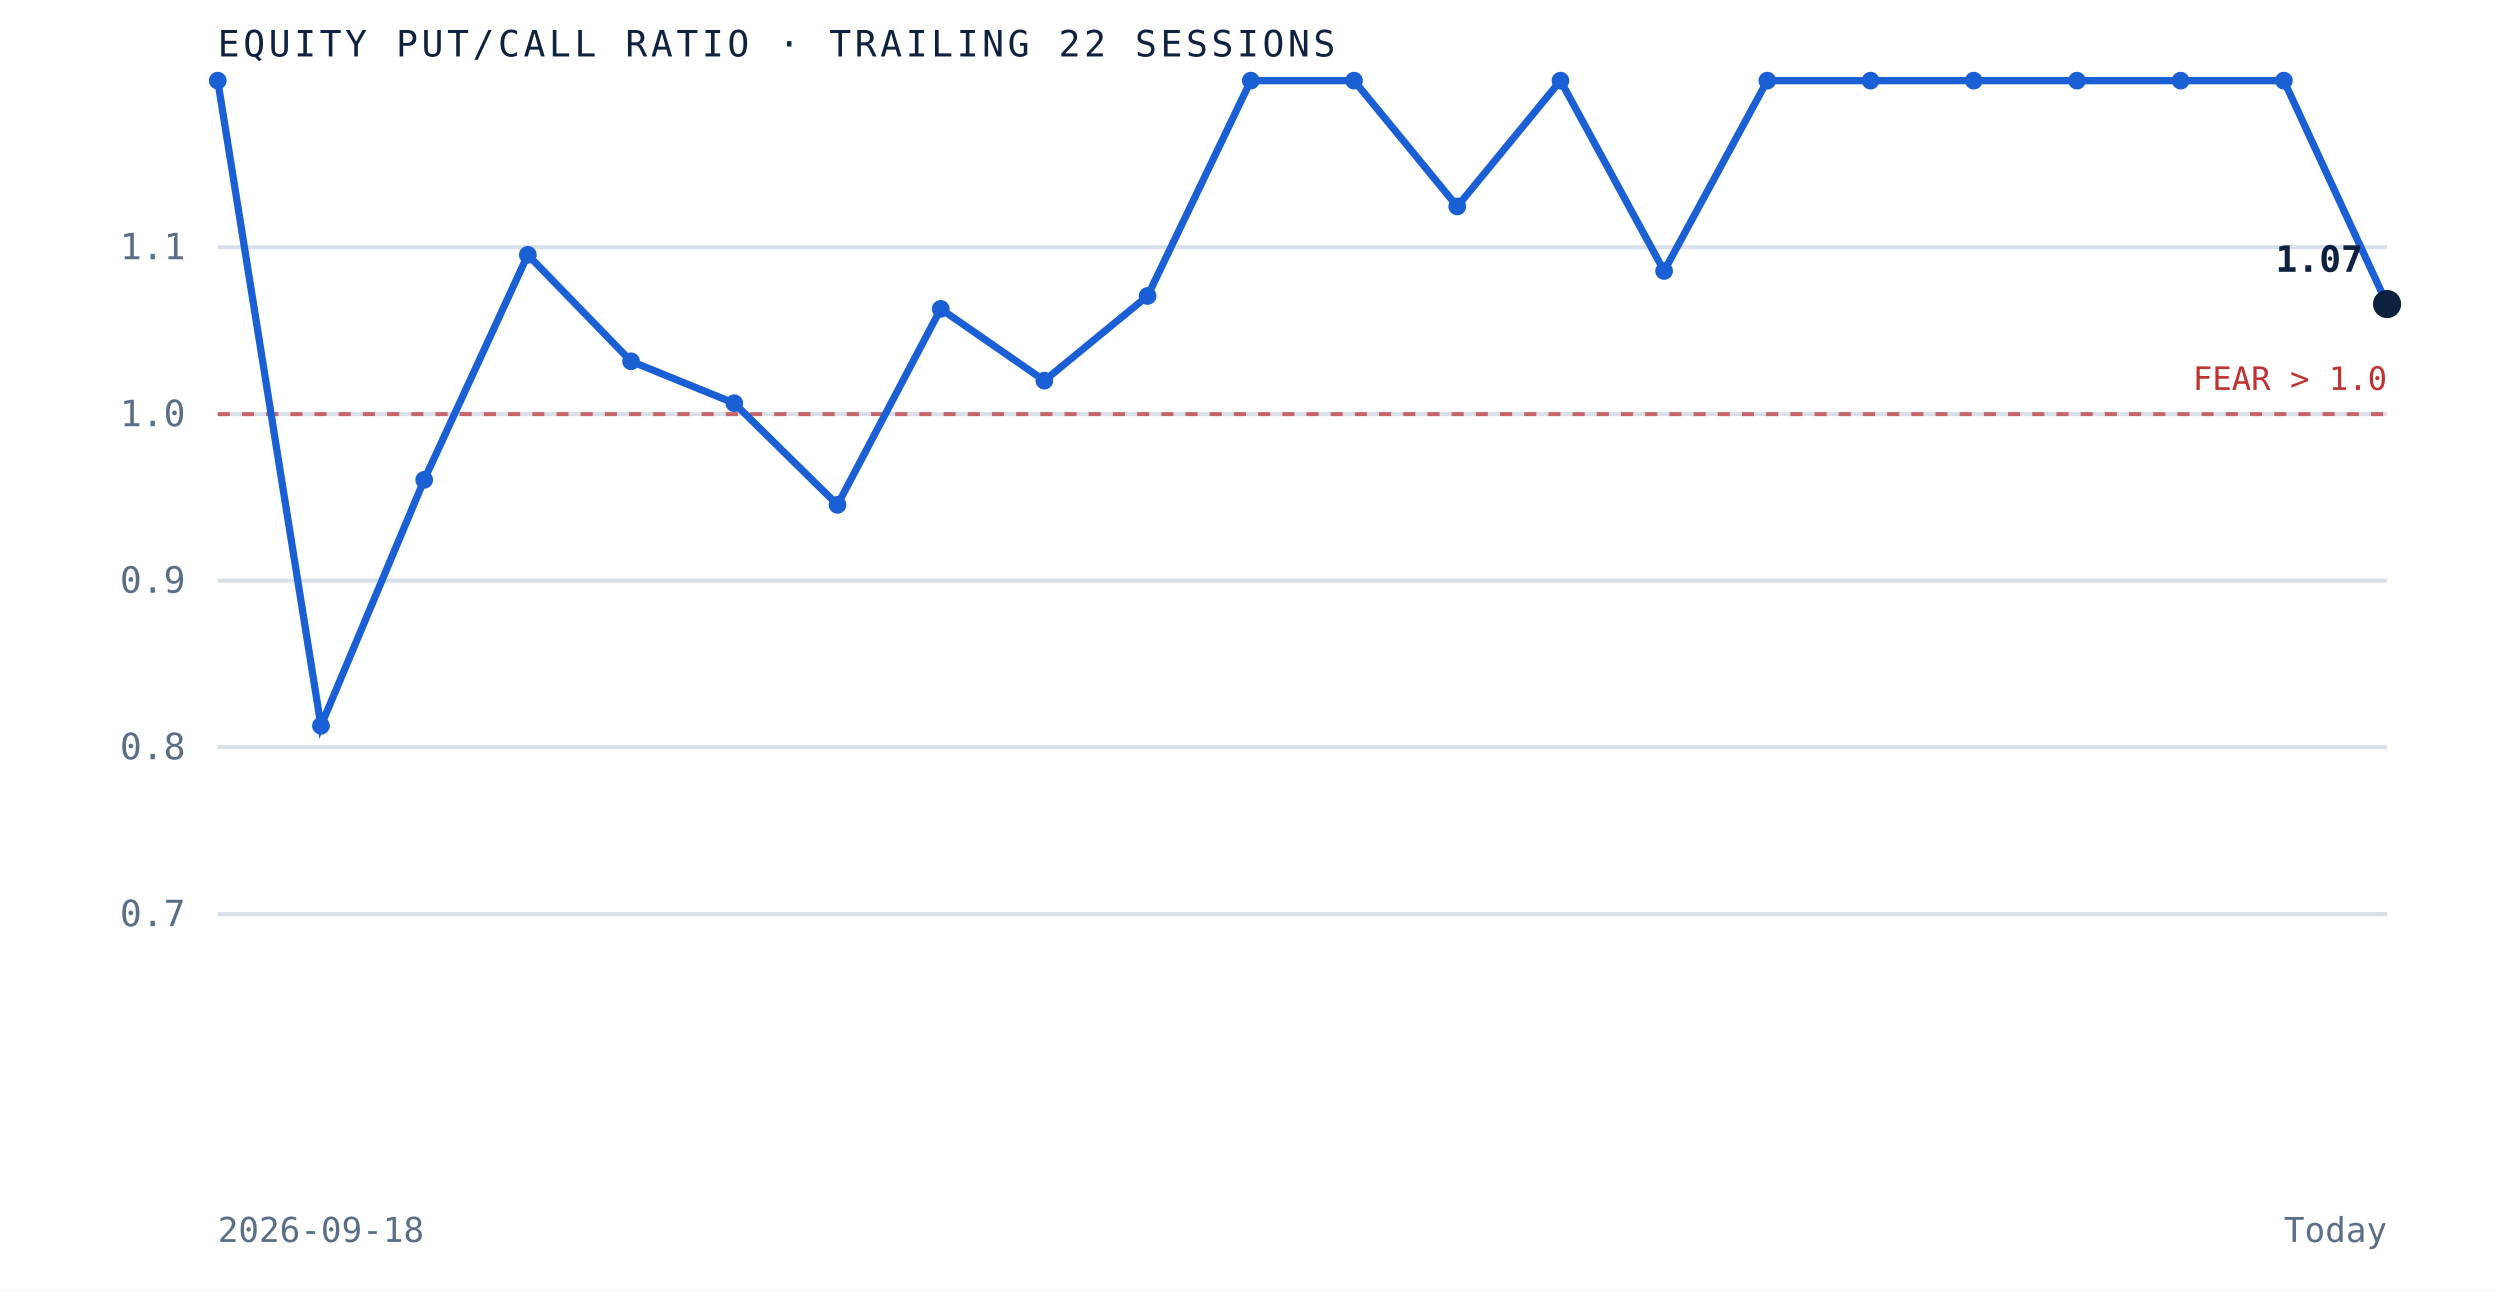
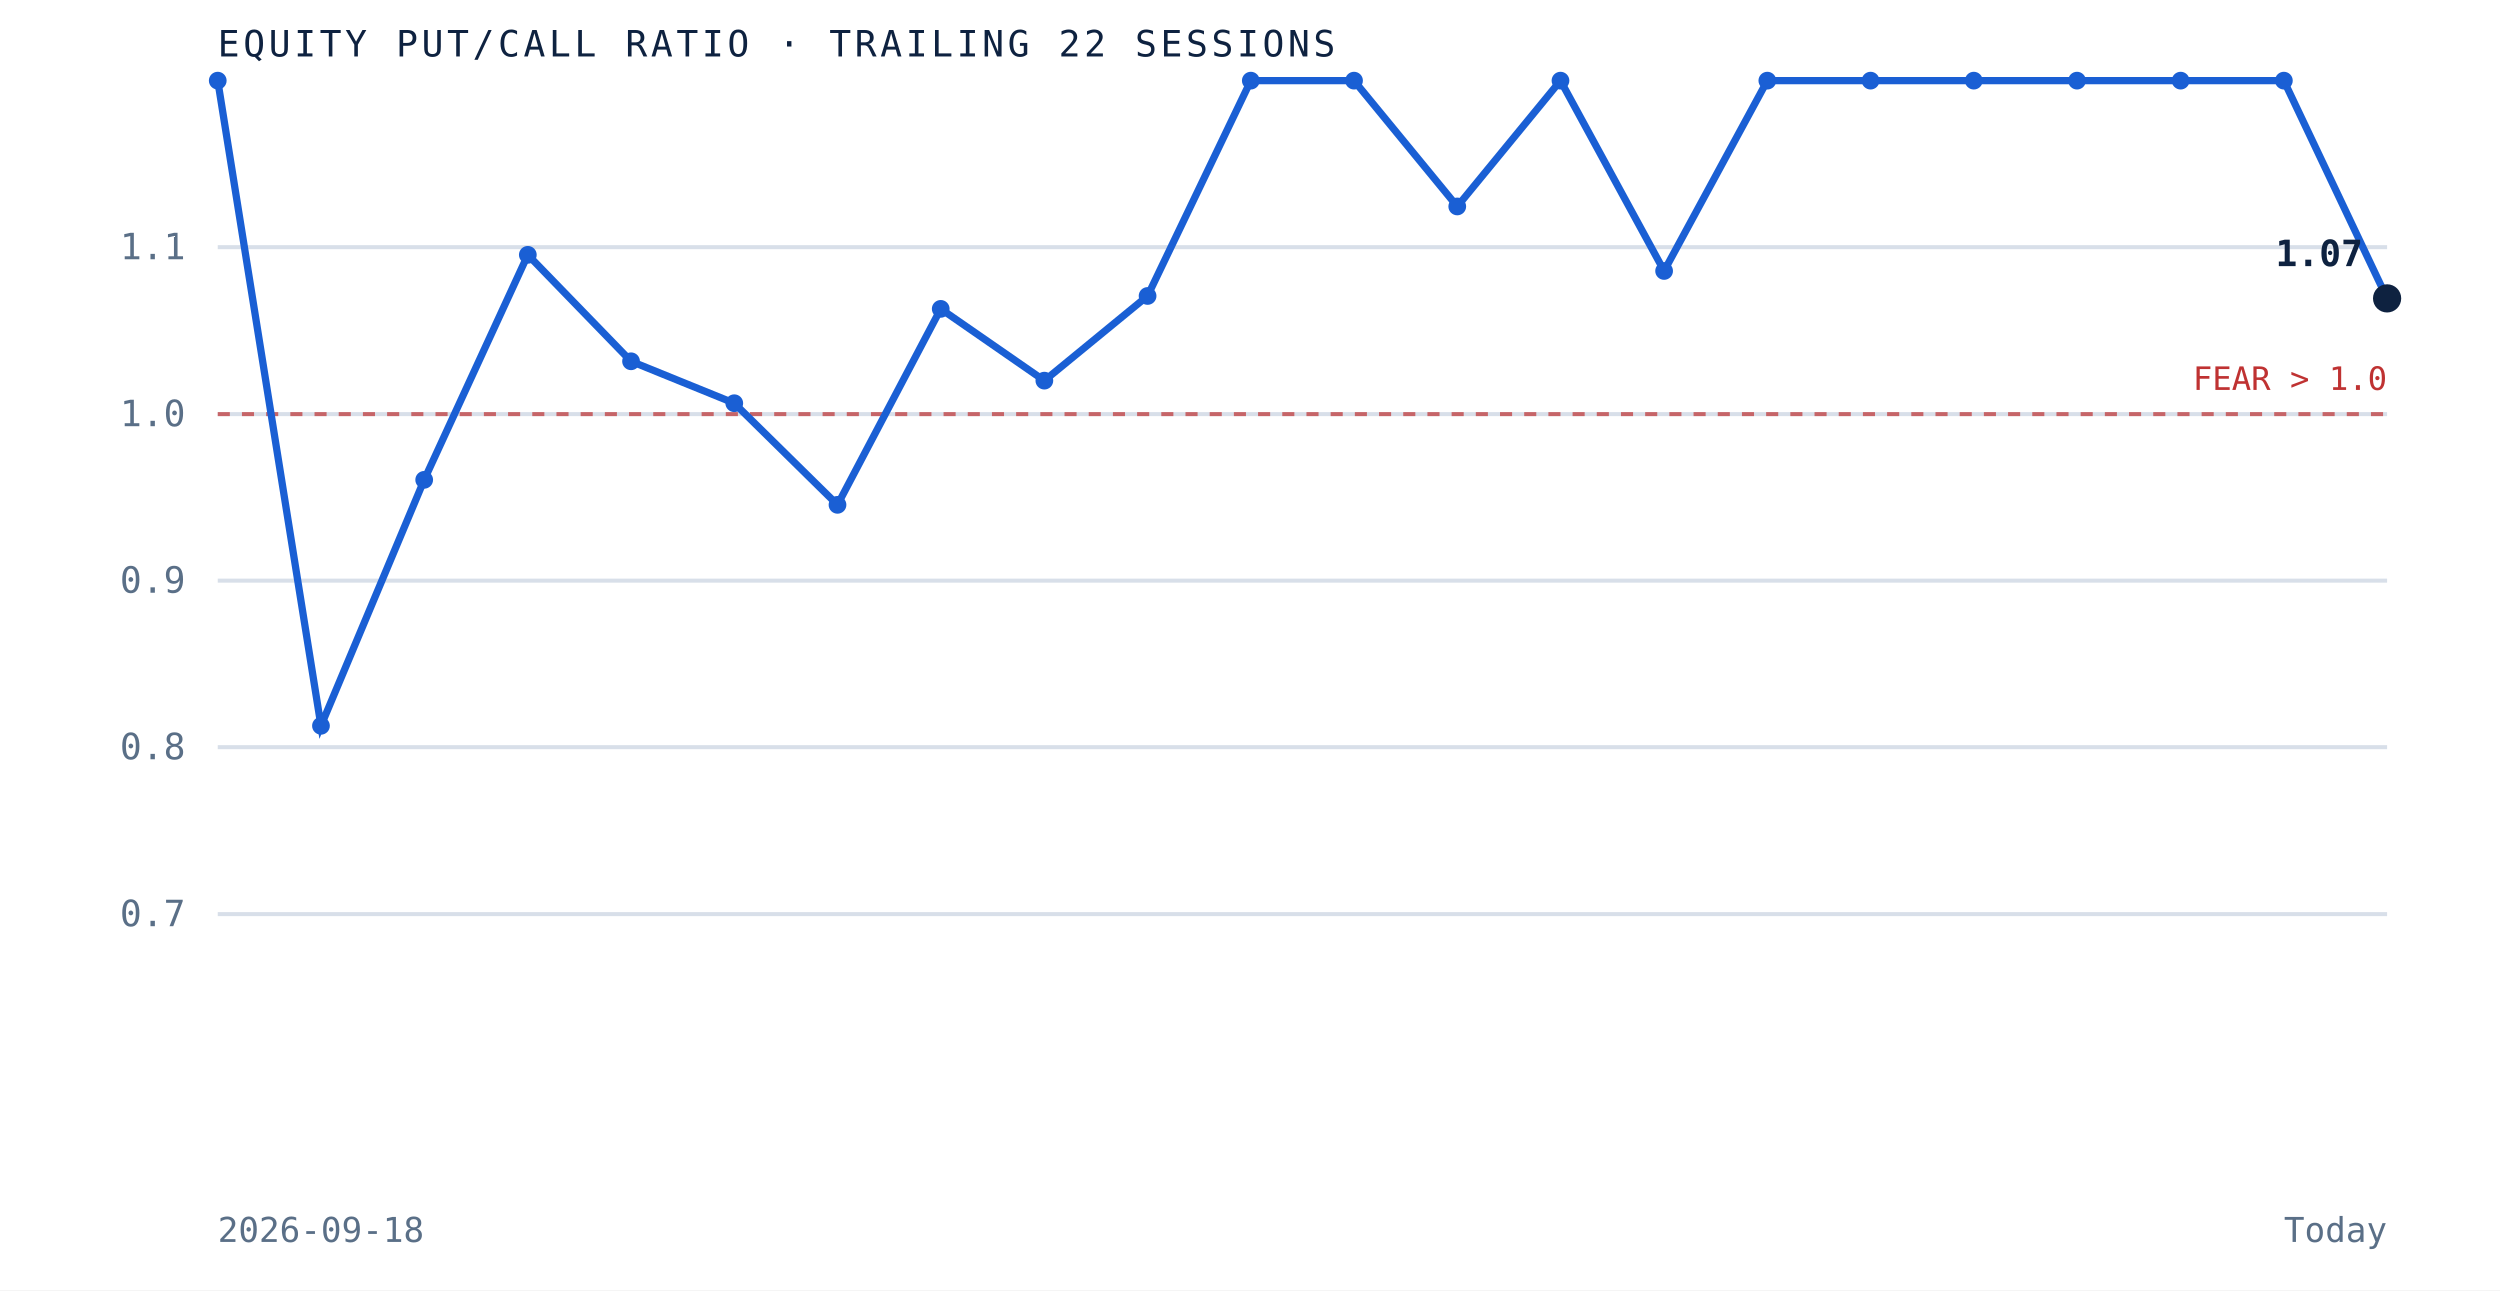
<svg xmlns="http://www.w3.org/2000/svg" viewBox="0 0 620 320" role="img" aria-label="Equity put to call ratio over the trailing 22 sessions" preserveAspectRatio="xMidYMid meet" style="width:100%;height:auto;display:block">
  <rect x="0" y="0" width="620" height="320" fill="white" />
  <line x1="54" y1="226.7" x2="592" y2="226.7" stroke="#d8dfe9" stroke-width="1" />
  <text x="46" y="229.7" text-anchor="end" font-family="'JetBrains Mono', monospace" font-size="9" fill="#5a6f87">0.7</text>
  <line x1="54" y1="185.3" x2="592" y2="185.3" stroke="#d8dfe9" stroke-width="1" />
  <text x="46" y="188.3" text-anchor="end" font-family="'JetBrains Mono', monospace" font-size="9" fill="#5a6f87">0.8</text>
  <line x1="54" y1="144.0" x2="592" y2="144.0" stroke="#d8dfe9" stroke-width="1" />
  <text x="46" y="147.0" text-anchor="end" font-family="'JetBrains Mono', monospace" font-size="9" fill="#5a6f87">0.9</text>
  <line x1="54" y1="102.7" x2="592" y2="102.7" stroke="#d8dfe9" stroke-width="1" />
  <text x="46" y="105.7" text-anchor="end" font-family="'JetBrains Mono', monospace" font-size="9" fill="#5a6f87">1.0</text>
  <line x1="54" y1="61.3" x2="592" y2="61.3" stroke="#d8dfe9" stroke-width="1" />
  <text x="46" y="64.3" text-anchor="end" font-family="'JetBrains Mono', monospace" font-size="9" fill="#5a6f87">1.1</text>
  <line x1="54" y1="102.7" x2="592" y2="102.7" stroke="#bf3232" stroke-width="1" stroke-dasharray="3 3" opacity="0.7" />
  <text x="592" y="96.7" text-anchor="end" font-family="'JetBrains Mono', monospace" font-size="8" fill="#bf3232">FEAR &gt; 1.0</text>
-   <path d="M 54.0 20.0 L 79.6 180.0 L 105.2 119.0 L 130.9 63.2 L 156.5 89.6 L 182.1 100.0 L 207.7 125.2 L 233.3 76.6 L 259.0 94.4 L 284.6 73.4 L 310.2 20.0 L 335.8 20.0 L 361.4 51.2 L 387.0 20.0 L 412.7 67.2 L 438.3 20.0 L 463.9 20.0 L 489.5 20.0 L 515.1 20.0 L 540.8 20.0 L 566.4 20.0 L 592.0 75.4" fill="none" stroke="#1a5fd4" stroke-width="1.8" />
+   <path d="M 54.0 20.0 L 79.6 180.0 L 105.2 119.0 L 130.9 63.2 L 156.5 89.6 L 182.1 100.0 L 207.7 125.2 L 233.3 76.6 L 259.0 94.4 L 284.6 73.4 L 310.2 20.0 L 335.8 20.0 L 361.4 51.2 L 387.0 20.0 L 412.7 67.2 L 438.3 20.0 L 463.9 20.0 L 489.5 20.0 L 515.1 20.0 L 540.8 20.0 L 566.4 20.0 L 592.0 74.0" fill="none" stroke="#1a5fd4" stroke-width="1.8" />
  <circle cx="54.0" cy="20.0" r="2.2" fill="#1a5fd4" />
  <circle cx="79.6" cy="180.0" r="2.2" fill="#1a5fd4" />
  <circle cx="105.2" cy="119.0" r="2.2" fill="#1a5fd4" />
  <circle cx="130.9" cy="63.2" r="2.2" fill="#1a5fd4" />
  <circle cx="156.5" cy="89.6" r="2.2" fill="#1a5fd4" />
  <circle cx="182.1" cy="100.0" r="2.2" fill="#1a5fd4" />
  <circle cx="207.7" cy="125.2" r="2.2" fill="#1a5fd4" />
  <circle cx="233.3" cy="76.6" r="2.2" fill="#1a5fd4" />
  <circle cx="259.0" cy="94.4" r="2.2" fill="#1a5fd4" />
  <circle cx="284.6" cy="73.4" r="2.2" fill="#1a5fd4" />
  <circle cx="310.2" cy="20.0" r="2.2" fill="#1a5fd4" />
  <circle cx="335.8" cy="20.0" r="2.2" fill="#1a5fd4" />
  <circle cx="361.4" cy="51.2" r="2.2" fill="#1a5fd4" />
  <circle cx="387.0" cy="20.0" r="2.2" fill="#1a5fd4" />
  <circle cx="412.7" cy="67.2" r="2.2" fill="#1a5fd4" />
  <circle cx="438.3" cy="20.0" r="2.2" fill="#1a5fd4" />
  <circle cx="463.9" cy="20.0" r="2.2" fill="#1a5fd4" />
  <circle cx="489.5" cy="20.0" r="2.2" fill="#1a5fd4" />
  <circle cx="515.1" cy="20.0" r="2.2" fill="#1a5fd4" />
  <circle cx="540.8" cy="20.0" r="2.2" fill="#1a5fd4" />
  <circle cx="566.4" cy="20.0" r="2.2" fill="#1a5fd4" />
-   <circle cx="592.0" cy="75.4" r="3.5" fill="#0e2240" />
-   <text x="586.0" y="67.4" text-anchor="end" font-family="'JetBrains Mono', monospace" font-size="9" font-weight="bold" fill="#0e2240">1.07</text>
+   <circle cx="592.0" cy="74.0" r="3.5" fill="#0e2240" />
+   <text x="586.0" y="66.0" text-anchor="end" font-family="'JetBrains Mono', monospace" font-size="9" font-weight="bold" fill="#0e2240">1.07</text>
  <text x="54" y="14" font-family="'JetBrains Mono', monospace" font-size="9" letter-spacing="0.1em" fill="#0e2240">EQUITY PUT/CALL RATIO · TRAILING 22 SESSIONS</text>
  <text x="54" y="308" font-family="'JetBrains Mono', monospace" font-size="8.5" fill="#5a6f87">2026-09-18</text>
  <text x="592" y="308" text-anchor="end" font-family="'JetBrains Mono', monospace" font-size="8.5" fill="#5a6f87">Today</text>
</svg>
